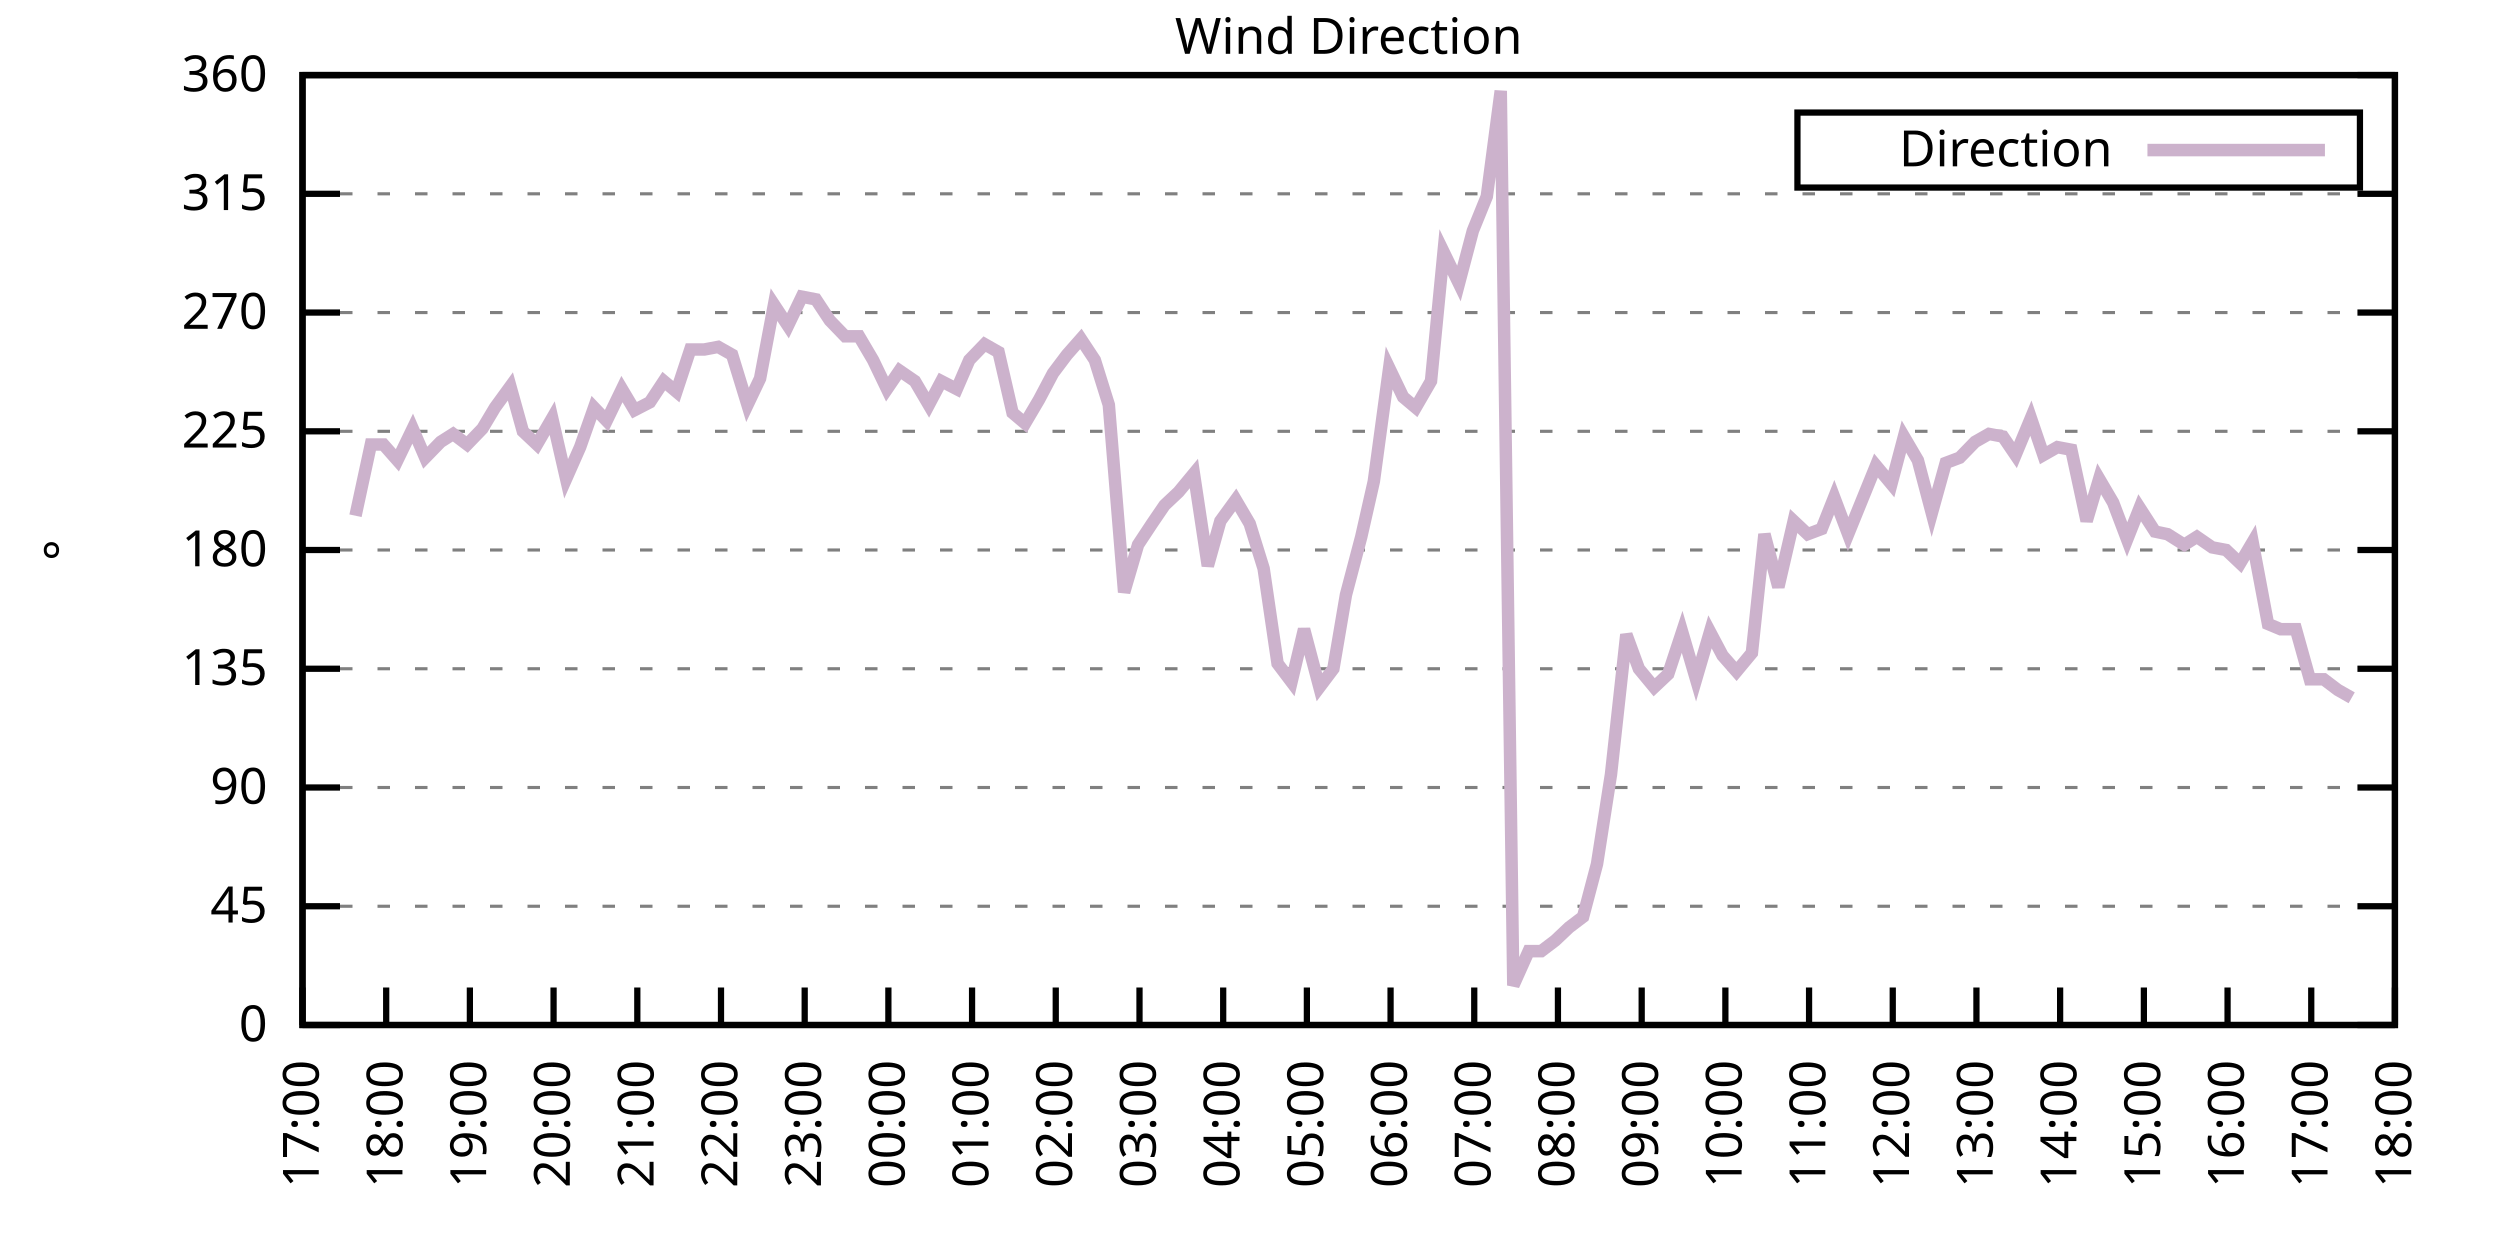
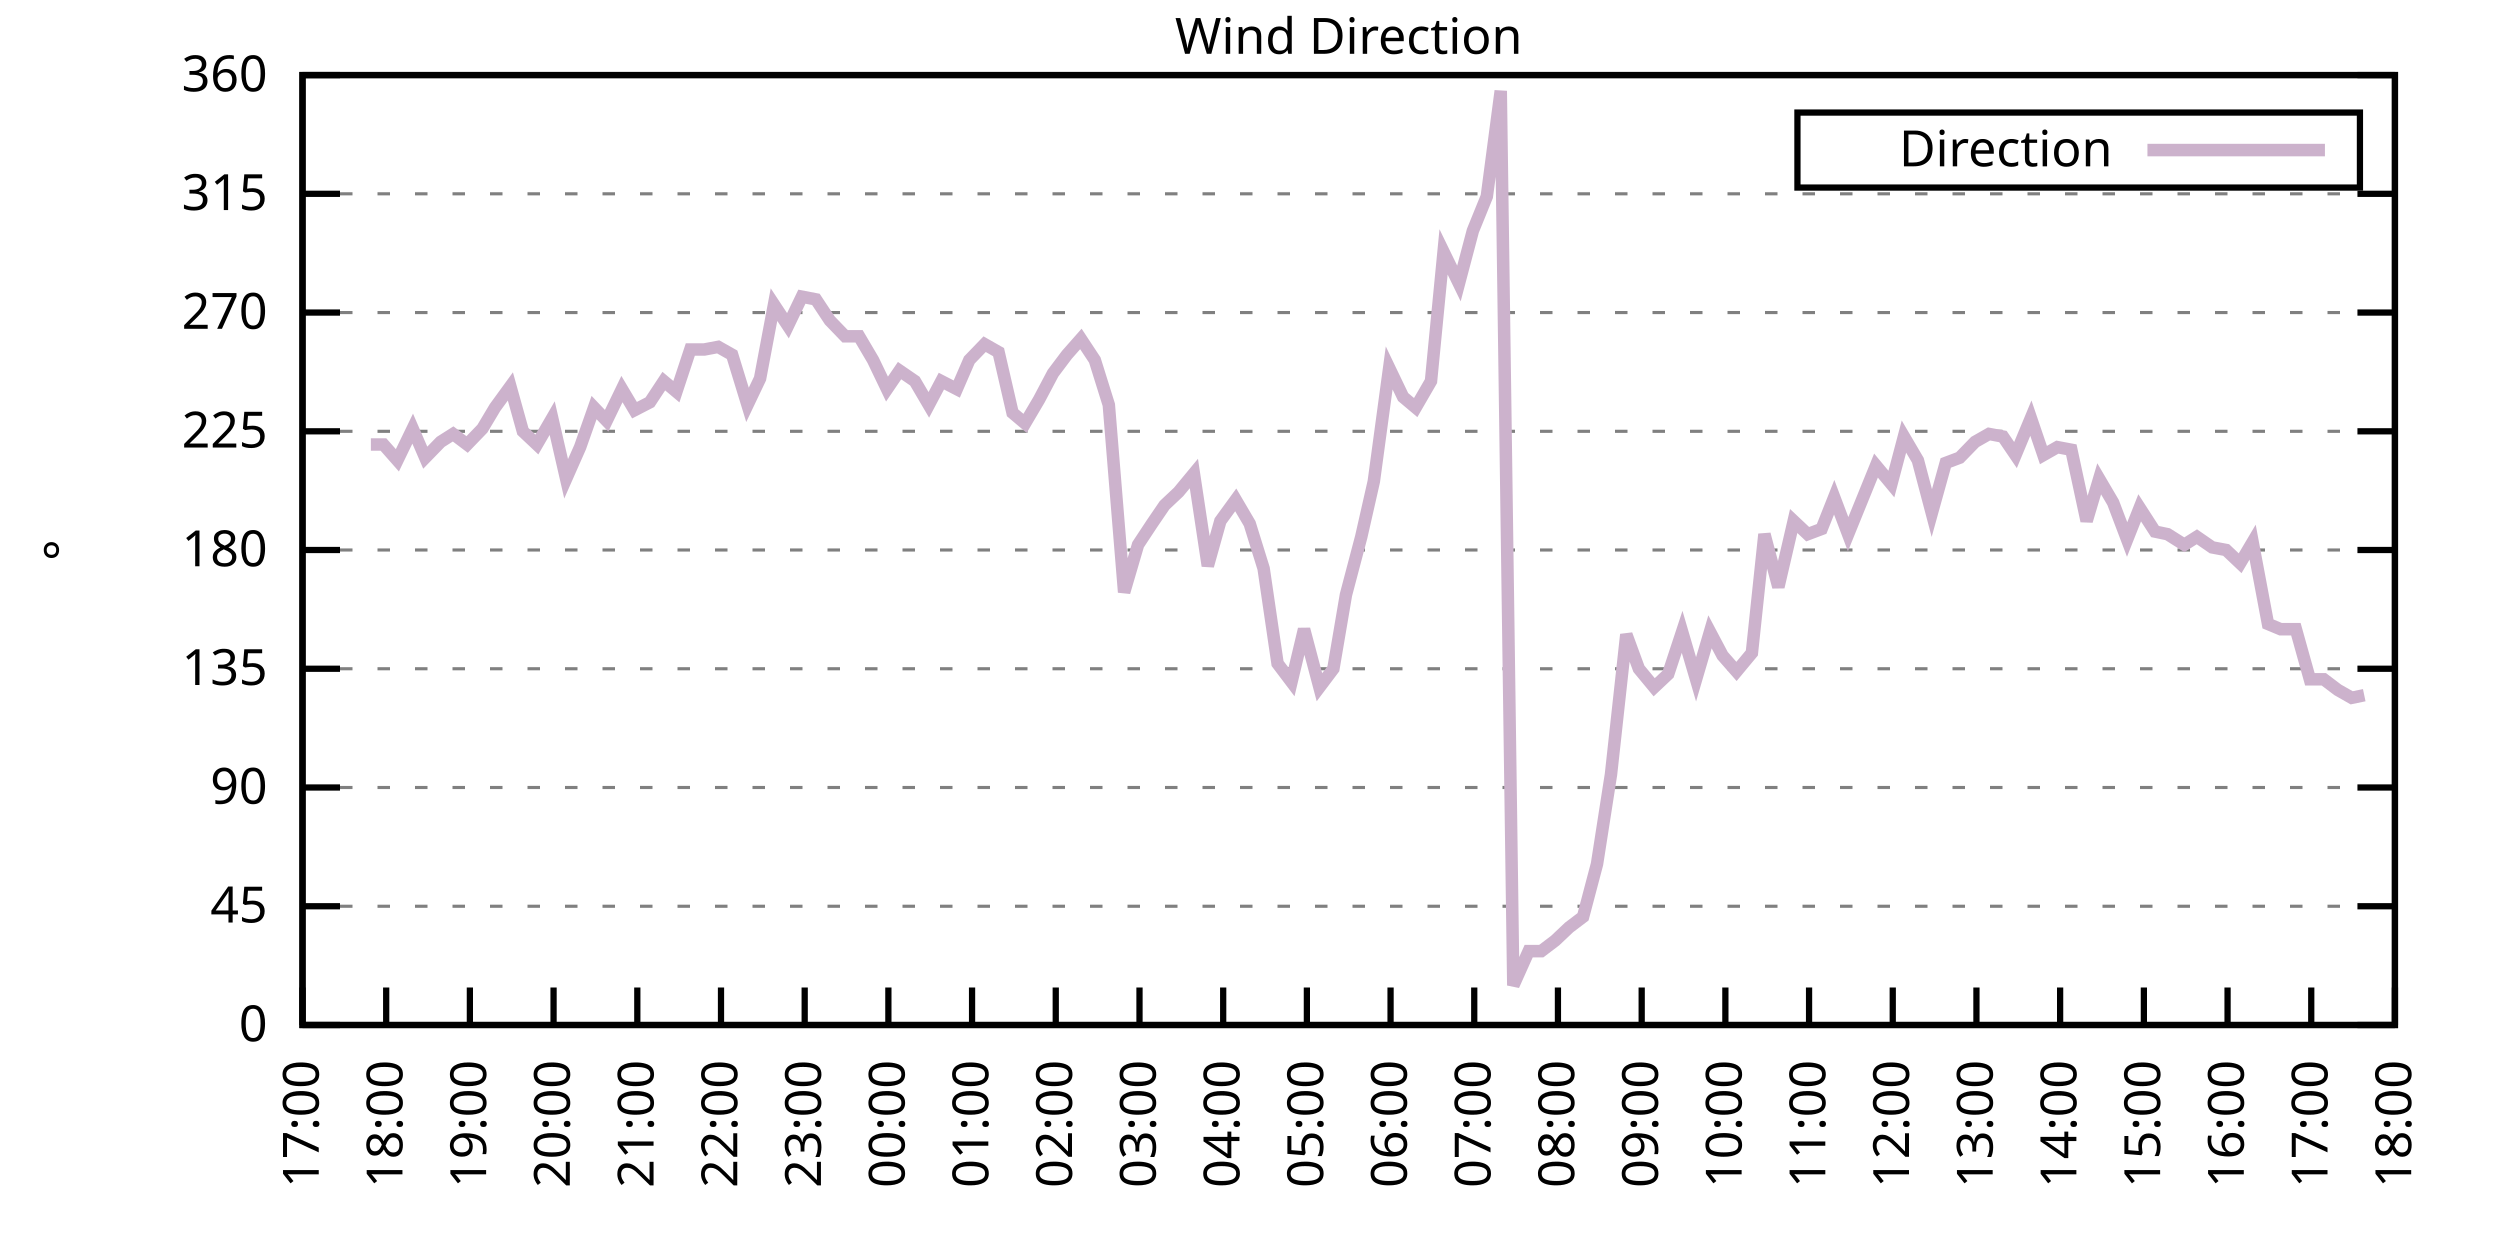
<svg xmlns="http://www.w3.org/2000/svg" xmlns:xlink="http://www.w3.org/1999/xlink" width="400" height="200" viewBox="0 0 400 200">
  <g id="gnuplot_canvas">
    <rect x="0" y="0" width="400" height="200" fill="none" />
    <defs>
      <circle id="gpDot" r="0.5" stroke-width="0.5" stroke="currentColor" />
      <path id="gpPt0" stroke-width="0.333" stroke="currentColor" d="M-1,0 h2 M0,-1 v2" />
      <path id="gpPt1" stroke-width="0.333" stroke="currentColor" d="M-1,-1 L1,1 M1,-1 L-1,1" />
      <path id="gpPt2" stroke-width="0.333" stroke="currentColor" d="M-1,0 L1,0 M0,-1 L0,1 M-1,-1 L1,1 M-1,1 L1,-1" />
      <rect id="gpPt3" stroke-width="0.333" stroke="currentColor" x="-1" y="-1" width="2" height="2" />
      <rect id="gpPt4" stroke-width="0.333" stroke="currentColor" fill="currentColor" x="-1" y="-1" width="2" height="2" />
      <circle id="gpPt5" stroke-width="0.333" stroke="currentColor" cx="0" cy="0" r="1" />
      <use xlink:href="#gpPt5" id="gpPt6" fill="currentColor" stroke="none" />
      <path id="gpPt7" stroke-width="0.333" stroke="currentColor" d="M0,-1.33 L-1.33,0.67 L1.33,0.67 z" />
      <use xlink:href="#gpPt7" id="gpPt8" fill="currentColor" stroke="none" />
      <use xlink:href="#gpPt7" id="gpPt9" stroke="currentColor" transform="rotate(180)" />
      <use xlink:href="#gpPt9" id="gpPt10" fill="currentColor" stroke="none" />
      <use xlink:href="#gpPt3" id="gpPt11" stroke="currentColor" transform="rotate(45)" />
      <use xlink:href="#gpPt11" id="gpPt12" fill="currentColor" stroke="none" />
      <path id="gpPt13" stroke-width="0.333" stroke="currentColor" d="M0,1.330 L1.265,0.411 L0.782,-1.067 L-0.782,-1.076 L-1.265,0.411 z" />
      <use xlink:href="#gpPt13" id="gpPt14" fill="currentColor" stroke="none" />
      <filter id="textbox" filterUnits="objectBoundingBox" x="0" y="0" height="1" width="1">
        <feFlood flood-color="white" flood-opacity="1" result="bgnd" />
        <feComposite in="SourceGraphic" in2="bgnd" operator="atop" />
      </filter>
      <filter id="greybox" filterUnits="objectBoundingBox" x="0" y="0" height="1" width="1">
        <feFlood flood-color="lightgrey" flood-opacity="1" result="grey" />
        <feComposite in="SourceGraphic" in2="grey" operator="atop" />
      </filter>
    </defs>
    <g fill="none" color="white" stroke="currentColor" stroke-width="1.00" stroke-linecap="butt" stroke-linejoin="miter">
</g>
    <g fill="none" color="black" stroke="currentColor" stroke-width="1.00" stroke-linecap="butt" stroke-linejoin="miter">
      <g stroke="none" shape-rendering="crispEdges">
        <polygon fill="rgb(255, 255, 255)" points="48.40,164.00 383.18,164.00 383.18,12.02 48.40,12.02 " />
      </g>
    </g>
    <g fill="none" color="black" stroke="currentColor" stroke-width="1.00" stroke-linecap="butt" stroke-linejoin="miter">
</g>
    <g fill="none" color="black" stroke="black" stroke-width="0.50" stroke-linecap="butt" stroke-linejoin="miter">
</g>
    <g fill="none" color="gray" stroke="currentColor" stroke-width="0.50" stroke-linecap="butt" stroke-linejoin="miter">
      <path stroke="gray" stroke-dasharray="2,4" class="gridline" d="M48.40,164.00 L383.19,164.00  " />
    </g>
    <g fill="none" color="gray" stroke="gray" stroke-width="1.00" stroke-linecap="butt" stroke-linejoin="miter">
</g>
    <g fill="none" color="black" stroke="currentColor" stroke-width="1.00" stroke-linecap="butt" stroke-linejoin="miter">
      <path stroke="black" d="M48.40,164.00 L54.40,164.00 M383.19,164.00 L377.19,164.00  " />
      <g transform="translate(42.80,166.60)" stroke="none" fill="black" font-family="Sans" font-size="8.00" text-anchor="end">
        <text>
          <tspan font-family="Sans"> 0</tspan>
        </text>
      </g>
    </g>
    <g fill="none" color="black" stroke="currentColor" stroke-width="1.00" stroke-linecap="butt" stroke-linejoin="miter">
</g>
    <g fill="none" color="black" stroke="black" stroke-width="0.50" stroke-linecap="butt" stroke-linejoin="miter">
</g>
    <g fill="none" color="gray" stroke="currentColor" stroke-width="0.50" stroke-linecap="butt" stroke-linejoin="miter">
      <path stroke="gray" stroke-dasharray="2,4" class="gridline" d="M48.40,145.00 L383.19,145.00  " />
    </g>
    <g fill="none" color="gray" stroke="gray" stroke-width="1.00" stroke-linecap="butt" stroke-linejoin="miter">
</g>
    <g fill="none" color="black" stroke="currentColor" stroke-width="1.00" stroke-linecap="butt" stroke-linejoin="miter">
      <path stroke="black" d="M48.40,145.00 L54.40,145.00 M383.19,145.00 L377.19,145.00  " />
      <g transform="translate(42.80,147.60)" stroke="none" fill="black" font-family="Sans" font-size="8.00" text-anchor="end">
        <text>
          <tspan font-family="Sans"> 45</tspan>
        </text>
      </g>
    </g>
    <g fill="none" color="black" stroke="currentColor" stroke-width="1.00" stroke-linecap="butt" stroke-linejoin="miter">
</g>
    <g fill="none" color="black" stroke="black" stroke-width="0.50" stroke-linecap="butt" stroke-linejoin="miter">
</g>
    <g fill="none" color="gray" stroke="currentColor" stroke-width="0.50" stroke-linecap="butt" stroke-linejoin="miter">
      <path stroke="gray" stroke-dasharray="2,4" class="gridline" d="M48.40,126.00 L383.19,126.00  " />
    </g>
    <g fill="none" color="gray" stroke="gray" stroke-width="1.00" stroke-linecap="butt" stroke-linejoin="miter">
</g>
    <g fill="none" color="black" stroke="currentColor" stroke-width="1.00" stroke-linecap="butt" stroke-linejoin="miter">
      <path stroke="black" d="M48.40,126.00 L54.40,126.00 M383.19,126.00 L377.19,126.00  " />
      <g transform="translate(42.80,128.60)" stroke="none" fill="black" font-family="Sans" font-size="8.00" text-anchor="end">
        <text>
          <tspan font-family="Sans"> 90</tspan>
        </text>
      </g>
    </g>
    <g fill="none" color="black" stroke="currentColor" stroke-width="1.00" stroke-linecap="butt" stroke-linejoin="miter">
</g>
    <g fill="none" color="black" stroke="black" stroke-width="0.50" stroke-linecap="butt" stroke-linejoin="miter">
</g>
    <g fill="none" color="gray" stroke="currentColor" stroke-width="0.50" stroke-linecap="butt" stroke-linejoin="miter">
      <path stroke="gray" stroke-dasharray="2,4" class="gridline" d="M48.40,107.00 L383.19,107.00  " />
    </g>
    <g fill="none" color="gray" stroke="gray" stroke-width="1.00" stroke-linecap="butt" stroke-linejoin="miter">
</g>
    <g fill="none" color="black" stroke="currentColor" stroke-width="1.00" stroke-linecap="butt" stroke-linejoin="miter">
      <path stroke="black" d="M48.40,107.00 L54.40,107.00 M383.19,107.00 L377.19,107.00  " />
      <g transform="translate(42.80,109.60)" stroke="none" fill="black" font-family="Sans" font-size="8.00" text-anchor="end">
        <text>
          <tspan font-family="Sans"> 135</tspan>
        </text>
      </g>
    </g>
    <g fill="none" color="black" stroke="currentColor" stroke-width="1.00" stroke-linecap="butt" stroke-linejoin="miter">
</g>
    <g fill="none" color="black" stroke="black" stroke-width="0.50" stroke-linecap="butt" stroke-linejoin="miter">
</g>
    <g fill="none" color="gray" stroke="currentColor" stroke-width="0.50" stroke-linecap="butt" stroke-linejoin="miter">
      <path stroke="gray" stroke-dasharray="2,4" class="gridline" d="M48.40,88.00 L383.19,88.00  " />
    </g>
    <g fill="none" color="gray" stroke="gray" stroke-width="1.00" stroke-linecap="butt" stroke-linejoin="miter">
</g>
    <g fill="none" color="black" stroke="currentColor" stroke-width="1.00" stroke-linecap="butt" stroke-linejoin="miter">
      <path stroke="black" d="M48.40,88.00 L54.40,88.00 M383.19,88.00 L377.19,88.00  " />
      <g transform="translate(42.80,90.60)" stroke="none" fill="black" font-family="Sans" font-size="8.00" text-anchor="end">
        <text>
          <tspan font-family="Sans"> 180</tspan>
        </text>
      </g>
    </g>
    <g fill="none" color="black" stroke="currentColor" stroke-width="1.00" stroke-linecap="butt" stroke-linejoin="miter">
</g>
    <g fill="none" color="black" stroke="black" stroke-width="0.50" stroke-linecap="butt" stroke-linejoin="miter">
</g>
    <g fill="none" color="gray" stroke="currentColor" stroke-width="0.50" stroke-linecap="butt" stroke-linejoin="miter">
      <path stroke="gray" stroke-dasharray="2,4" class="gridline" d="M48.40,69.01 L383.19,69.01  " />
    </g>
    <g fill="none" color="gray" stroke="gray" stroke-width="1.00" stroke-linecap="butt" stroke-linejoin="miter">
</g>
    <g fill="none" color="black" stroke="currentColor" stroke-width="1.00" stroke-linecap="butt" stroke-linejoin="miter">
      <path stroke="black" d="M48.40,69.01 L54.40,69.01 M383.19,69.01 L377.19,69.01  " />
      <g transform="translate(42.80,71.61)" stroke="none" fill="black" font-family="Sans" font-size="8.00" text-anchor="end">
        <text>
          <tspan font-family="Sans"> 225</tspan>
        </text>
      </g>
    </g>
    <g fill="none" color="black" stroke="currentColor" stroke-width="1.00" stroke-linecap="butt" stroke-linejoin="miter">
</g>
    <g fill="none" color="black" stroke="black" stroke-width="0.50" stroke-linecap="butt" stroke-linejoin="miter">
</g>
    <g fill="none" color="gray" stroke="currentColor" stroke-width="0.50" stroke-linecap="butt" stroke-linejoin="miter">
      <path stroke="gray" stroke-dasharray="2,4" class="gridline" d="M48.40,50.01 L383.19,50.01  " />
    </g>
    <g fill="none" color="gray" stroke="gray" stroke-width="1.00" stroke-linecap="butt" stroke-linejoin="miter">
</g>
    <g fill="none" color="black" stroke="currentColor" stroke-width="1.00" stroke-linecap="butt" stroke-linejoin="miter">
      <path stroke="black" d="M48.40,50.01 L54.40,50.01 M383.19,50.01 L377.19,50.01  " />
      <g transform="translate(42.80,52.61)" stroke="none" fill="black" font-family="Sans" font-size="8.00" text-anchor="end">
        <text>
          <tspan font-family="Sans"> 270</tspan>
        </text>
      </g>
    </g>
    <g fill="none" color="black" stroke="currentColor" stroke-width="1.00" stroke-linecap="butt" stroke-linejoin="miter">
</g>
    <g fill="none" color="black" stroke="black" stroke-width="0.50" stroke-linecap="butt" stroke-linejoin="miter">
</g>
    <g fill="none" color="gray" stroke="currentColor" stroke-width="0.50" stroke-linecap="butt" stroke-linejoin="miter">
      <path stroke="gray" stroke-dasharray="2,4" class="gridline" d="M48.40,31.01 L383.19,31.01  " />
    </g>
    <g fill="none" color="gray" stroke="gray" stroke-width="1.00" stroke-linecap="butt" stroke-linejoin="miter">
</g>
    <g fill="none" color="black" stroke="currentColor" stroke-width="1.00" stroke-linecap="butt" stroke-linejoin="miter">
      <path stroke="black" d="M48.40,31.01 L54.40,31.01 M383.19,31.01 L377.19,31.01  " />
      <g transform="translate(42.80,33.61)" stroke="none" fill="black" font-family="Sans" font-size="8.00" text-anchor="end">
        <text>
          <tspan font-family="Sans"> 315</tspan>
        </text>
      </g>
    </g>
    <g fill="none" color="black" stroke="currentColor" stroke-width="1.00" stroke-linecap="butt" stroke-linejoin="miter">
</g>
    <g fill="none" color="black" stroke="black" stroke-width="0.50" stroke-linecap="butt" stroke-linejoin="miter">
</g>
    <g fill="none" color="gray" stroke="currentColor" stroke-width="0.50" stroke-linecap="butt" stroke-linejoin="miter">
      <path stroke="gray" stroke-dasharray="2,4" class="gridline" d="M48.40,12.01 L383.19,12.01  " />
    </g>
    <g fill="none" color="gray" stroke="gray" stroke-width="1.00" stroke-linecap="butt" stroke-linejoin="miter">
</g>
    <g fill="none" color="black" stroke="currentColor" stroke-width="1.00" stroke-linecap="butt" stroke-linejoin="miter">
      <path stroke="black" d="M48.40,12.01 L54.40,12.01 M383.19,12.01 L377.19,12.01  " />
      <g transform="translate(42.80,14.61)" stroke="none" fill="black" font-family="Sans" font-size="8.00" text-anchor="end">
        <text>
          <tspan font-family="Sans"> 360</tspan>
        </text>
      </g>
    </g>
    <g fill="none" color="black" stroke="currentColor" stroke-width="1.00" stroke-linecap="butt" stroke-linejoin="miter">
      <path stroke="black" d="M48.40,164.00 L48.40,158.00  " />
      <g transform="translate(51.00,169.60) rotate(270.00)" stroke="none" fill="black" font-family="Sans" font-size="8.00" text-anchor="end">
        <text>
          <tspan font-family="Sans">17:00</tspan>
        </text>
      </g>
    </g>
    <g fill="none" color="black" stroke="currentColor" stroke-width="1.00" stroke-linecap="butt" stroke-linejoin="miter">
      <path stroke="black" d="M61.79,164.00 L61.79,158.00  " />
      <g transform="translate(64.39,169.60) rotate(270.00)" stroke="none" fill="black" font-family="Sans" font-size="8.00" text-anchor="end">
        <text>
          <tspan font-family="Sans">18:00</tspan>
        </text>
      </g>
    </g>
    <g fill="none" color="black" stroke="currentColor" stroke-width="1.00" stroke-linecap="butt" stroke-linejoin="miter">
      <path stroke="black" d="M75.18,164.00 L75.18,158.00  " />
      <g transform="translate(77.78,169.60) rotate(270.00)" stroke="none" fill="black" font-family="Sans" font-size="8.00" text-anchor="end">
        <text>
          <tspan font-family="Sans">19:00</tspan>
        </text>
      </g>
    </g>
    <g fill="none" color="black" stroke="currentColor" stroke-width="1.00" stroke-linecap="butt" stroke-linejoin="miter">
      <path stroke="black" d="M88.57,164.00 L88.57,158.00  " />
      <g transform="translate(91.17,169.60) rotate(270.00)" stroke="none" fill="black" font-family="Sans" font-size="8.00" text-anchor="end">
        <text>
          <tspan font-family="Sans">20:00</tspan>
        </text>
      </g>
    </g>
    <g fill="none" color="black" stroke="currentColor" stroke-width="1.00" stroke-linecap="butt" stroke-linejoin="miter">
      <path stroke="black" d="M101.97,164.00 L101.97,158.00  " />
      <g transform="translate(104.57,169.60) rotate(270.00)" stroke="none" fill="black" font-family="Sans" font-size="8.00" text-anchor="end">
        <text>
          <tspan font-family="Sans">21:00</tspan>
        </text>
      </g>
    </g>
    <g fill="none" color="black" stroke="currentColor" stroke-width="1.00" stroke-linecap="butt" stroke-linejoin="miter">
      <path stroke="black" d="M115.36,164.00 L115.36,158.00  " />
      <g transform="translate(117.96,169.60) rotate(270.00)" stroke="none" fill="black" font-family="Sans" font-size="8.00" text-anchor="end">
        <text>
          <tspan font-family="Sans">22:00</tspan>
        </text>
      </g>
    </g>
    <g fill="none" color="black" stroke="currentColor" stroke-width="1.00" stroke-linecap="butt" stroke-linejoin="miter">
      <path stroke="black" d="M128.75,164.00 L128.75,158.00  " />
      <g transform="translate(131.35,169.60) rotate(270.00)" stroke="none" fill="black" font-family="Sans" font-size="8.00" text-anchor="end">
        <text>
          <tspan font-family="Sans">23:00</tspan>
        </text>
      </g>
    </g>
    <g fill="none" color="black" stroke="currentColor" stroke-width="1.00" stroke-linecap="butt" stroke-linejoin="miter">
      <path stroke="black" d="M142.14,164.00 L142.14,158.00  " />
      <g transform="translate(144.74,169.60) rotate(270.00)" stroke="none" fill="black" font-family="Sans" font-size="8.00" text-anchor="end">
        <text>
          <tspan font-family="Sans">00:00</tspan>
        </text>
      </g>
    </g>
    <g fill="none" color="black" stroke="currentColor" stroke-width="1.00" stroke-linecap="butt" stroke-linejoin="miter">
      <path stroke="black" d="M155.53,164.00 L155.53,158.00  " />
      <g transform="translate(158.13,169.60) rotate(270.00)" stroke="none" fill="black" font-family="Sans" font-size="8.00" text-anchor="end">
        <text>
          <tspan font-family="Sans">01:00</tspan>
        </text>
      </g>
    </g>
    <g fill="none" color="black" stroke="currentColor" stroke-width="1.00" stroke-linecap="butt" stroke-linejoin="miter">
      <path stroke="black" d="M168.92,164.00 L168.92,158.00  " />
      <g transform="translate(171.52,169.60) rotate(270.00)" stroke="none" fill="black" font-family="Sans" font-size="8.00" text-anchor="end">
        <text>
          <tspan font-family="Sans">02:00</tspan>
        </text>
      </g>
    </g>
    <g fill="none" color="black" stroke="currentColor" stroke-width="1.00" stroke-linecap="butt" stroke-linejoin="miter">
      <path stroke="black" d="M182.32,164.00 L182.32,158.00  " />
      <g transform="translate(184.92,169.60) rotate(270.00)" stroke="none" fill="black" font-family="Sans" font-size="8.00" text-anchor="end">
        <text>
          <tspan font-family="Sans">03:00</tspan>
        </text>
      </g>
    </g>
    <g fill="none" color="black" stroke="currentColor" stroke-width="1.00" stroke-linecap="butt" stroke-linejoin="miter">
      <path stroke="black" d="M195.71,164.00 L195.71,158.00  " />
      <g transform="translate(198.31,169.60) rotate(270.00)" stroke="none" fill="black" font-family="Sans" font-size="8.00" text-anchor="end">
        <text>
          <tspan font-family="Sans">04:00</tspan>
        </text>
      </g>
    </g>
    <g fill="none" color="black" stroke="currentColor" stroke-width="1.00" stroke-linecap="butt" stroke-linejoin="miter">
      <path stroke="black" d="M209.10,164.00 L209.10,158.00  " />
      <g transform="translate(211.70,169.60) rotate(270.00)" stroke="none" fill="black" font-family="Sans" font-size="8.00" text-anchor="end">
        <text>
          <tspan font-family="Sans">05:00</tspan>
        </text>
      </g>
    </g>
    <g fill="none" color="black" stroke="currentColor" stroke-width="1.00" stroke-linecap="butt" stroke-linejoin="miter">
      <path stroke="black" d="M222.49,164.00 L222.49,158.00  " />
      <g transform="translate(225.09,169.60) rotate(270.00)" stroke="none" fill="black" font-family="Sans" font-size="8.00" text-anchor="end">
        <text>
          <tspan font-family="Sans">06:00</tspan>
        </text>
      </g>
    </g>
    <g fill="none" color="black" stroke="currentColor" stroke-width="1.00" stroke-linecap="butt" stroke-linejoin="miter">
      <path stroke="black" d="M235.88,164.00 L235.88,158.00  " />
      <g transform="translate(238.48,169.60) rotate(270.00)" stroke="none" fill="black" font-family="Sans" font-size="8.00" text-anchor="end">
        <text>
          <tspan font-family="Sans">07:00</tspan>
        </text>
      </g>
    </g>
    <g fill="none" color="black" stroke="currentColor" stroke-width="1.00" stroke-linecap="butt" stroke-linejoin="miter">
      <path stroke="black" d="M249.27,164.00 L249.27,158.00  " />
      <g transform="translate(251.87,169.60) rotate(270.00)" stroke="none" fill="black" font-family="Sans" font-size="8.00" text-anchor="end">
        <text>
          <tspan font-family="Sans">08:00</tspan>
        </text>
      </g>
    </g>
    <g fill="none" color="black" stroke="currentColor" stroke-width="1.00" stroke-linecap="butt" stroke-linejoin="miter">
      <path stroke="black" d="M262.67,164.00 L262.67,158.00  " />
      <g transform="translate(265.27,169.60) rotate(270.00)" stroke="none" fill="black" font-family="Sans" font-size="8.00" text-anchor="end">
        <text>
          <tspan font-family="Sans">09:00</tspan>
        </text>
      </g>
    </g>
    <g fill="none" color="black" stroke="currentColor" stroke-width="1.00" stroke-linecap="butt" stroke-linejoin="miter">
      <path stroke="black" d="M276.06,164.00 L276.06,158.00  " />
      <g transform="translate(278.66,169.60) rotate(270.00)" stroke="none" fill="black" font-family="Sans" font-size="8.00" text-anchor="end">
        <text>
          <tspan font-family="Sans">10:00</tspan>
        </text>
      </g>
    </g>
    <g fill="none" color="black" stroke="currentColor" stroke-width="1.00" stroke-linecap="butt" stroke-linejoin="miter">
      <path stroke="black" d="M289.45,164.00 L289.45,158.00  " />
      <g transform="translate(292.05,169.60) rotate(270.00)" stroke="none" fill="black" font-family="Sans" font-size="8.00" text-anchor="end">
        <text>
          <tspan font-family="Sans">11:00</tspan>
        </text>
      </g>
    </g>
    <g fill="none" color="black" stroke="currentColor" stroke-width="1.00" stroke-linecap="butt" stroke-linejoin="miter">
      <path stroke="black" d="M302.84,164.00 L302.84,158.00  " />
      <g transform="translate(305.44,169.60) rotate(270.00)" stroke="none" fill="black" font-family="Sans" font-size="8.00" text-anchor="end">
        <text>
          <tspan font-family="Sans">12:00</tspan>
        </text>
      </g>
    </g>
    <g fill="none" color="black" stroke="currentColor" stroke-width="1.00" stroke-linecap="butt" stroke-linejoin="miter">
      <path stroke="black" d="M316.23,164.00 L316.23,158.00  " />
      <g transform="translate(318.83,169.60) rotate(270.00)" stroke="none" fill="black" font-family="Sans" font-size="8.00" text-anchor="end">
        <text>
          <tspan font-family="Sans">13:00</tspan>
        </text>
      </g>
    </g>
    <g fill="none" color="black" stroke="currentColor" stroke-width="1.00" stroke-linecap="butt" stroke-linejoin="miter">
      <path stroke="black" d="M329.62,164.00 L329.62,158.00  " />
      <g transform="translate(332.22,169.60) rotate(270.00)" stroke="none" fill="black" font-family="Sans" font-size="8.00" text-anchor="end">
        <text>
          <tspan font-family="Sans">14:00</tspan>
        </text>
      </g>
    </g>
    <g fill="none" color="black" stroke="currentColor" stroke-width="1.00" stroke-linecap="butt" stroke-linejoin="miter">
      <path stroke="black" d="M343.02,164.00 L343.02,158.00  " />
      <g transform="translate(345.62,169.60) rotate(270.00)" stroke="none" fill="black" font-family="Sans" font-size="8.00" text-anchor="end">
        <text>
          <tspan font-family="Sans">15:00</tspan>
        </text>
      </g>
    </g>
    <g fill="none" color="black" stroke="currentColor" stroke-width="1.00" stroke-linecap="butt" stroke-linejoin="miter">
      <path stroke="black" d="M356.41,164.00 L356.41,158.00  " />
      <g transform="translate(359.01,169.60) rotate(270.00)" stroke="none" fill="black" font-family="Sans" font-size="8.00" text-anchor="end">
        <text>
          <tspan font-family="Sans">16:00</tspan>
        </text>
      </g>
    </g>
    <g fill="none" color="black" stroke="currentColor" stroke-width="1.00" stroke-linecap="butt" stroke-linejoin="miter">
      <path stroke="black" d="M369.80,164.00 L369.80,158.00  " />
      <g transform="translate(372.40,169.60) rotate(270.00)" stroke="none" fill="black" font-family="Sans" font-size="8.00" text-anchor="end">
        <text>
          <tspan font-family="Sans">17:00</tspan>
        </text>
      </g>
    </g>
    <g fill="none" color="black" stroke="currentColor" stroke-width="1.00" stroke-linecap="butt" stroke-linejoin="miter">
      <path stroke="black" d="M383.19,164.00 L383.19,158.00  " />
      <g transform="translate(385.79,169.60) rotate(270.00)" stroke="none" fill="black" font-family="Sans" font-size="8.00" text-anchor="end">
        <text>
          <tspan font-family="Sans">18:00</tspan>
        </text>
      </g>
    </g>
    <g fill="none" color="black" stroke="currentColor" stroke-width="1.00" stroke-linecap="butt" stroke-linejoin="miter">
</g>
    <g fill="none" color="black" stroke="currentColor" stroke-width="1.00" stroke-linecap="butt" stroke-linejoin="miter">
      <path stroke="black" d="M48.40,12.01 L48.40,164.00 L383.19,164.00 L383.19,12.01 L48.40,12.01 Z  " />
    </g>
    <g fill="none" color="black" stroke="currentColor" stroke-width="1.00" stroke-linecap="butt" stroke-linejoin="miter">
</g>
    <g fill="none" color="black" stroke="currentColor" stroke-width="1.00" stroke-linecap="butt" stroke-linejoin="miter">
      <path stroke="black" d="M287.59,30.01 L287.59,18.01 L377.59,18.01 L377.59,30.01 L287.59,30.01 Z  " />
    </g>
    <g id="Wind_direction_plot_1">
      <g fill="none" color="white" stroke="black" stroke-width="2.00" stroke-linecap="butt" stroke-linejoin="miter">
</g>
      <g fill="none" color="black" stroke="currentColor" stroke-width="2.00" stroke-linecap="butt" stroke-linejoin="miter">
        <g transform="translate(337.99,26.61)" stroke="none" fill="black" font-family="Sans" font-size="8.00" text-anchor="end">
          <text>
            <tspan font-family="Sans">Direction</tspan>
          </text>
        </g>
      </g>
      <g fill="none" color="black" stroke="currentColor" stroke-width="2.00" stroke-linecap="butt" stroke-linejoin="miter">
-         <path stroke="rgb(204, 178, 204)" d="M343.59,24.01 L371.99,24.01 M56.88,82.52 L59.34,71.12 L61.35,71.12 L63.58,73.65 L66.03,68.58 L68.04,73.23   L70.50,70.70 L72.50,69.43 L74.74,71.12 L77.19,68.58 L79.20,65.21 L81.66,61.83 L83.66,69.01 L85.90,71.12   L88.35,66.90 L90.58,76.61 L92.82,71.54 L95.05,65.21 L97.06,67.32 L99.51,62.25 L101.52,65.63 L103.98,64.36   L106.21,60.98 L108.22,62.67 L110.45,55.92 L112.68,55.92 L114.91,55.50 L117.14,56.76 L119.60,64.78 L121.61,60.56   L123.84,48.74 L126.07,52.12 L128.30,47.47 L130.54,47.90 L132.77,51.27 L135.22,53.81 L137.45,53.81 L139.69,57.61   L141.92,62.25 L143.93,59.30 L146.38,60.98 L148.61,64.78 L150.62,60.98 L153.08,62.25 L155.09,57.61 L157.54,55.07   L159.77,56.34 L162.01,66.05 L164.01,67.74 L166.25,63.94 L168.48,59.72 L170.71,56.76 L172.94,54.23 L175.17,57.61   L177.41,64.78 L179.86,94.76 L182.09,87.16 L184.32,83.78 L186.33,80.83 L188.57,78.72 L191.02,75.76 L193.25,90.54   L195.26,83.36 L197.72,79.98 L199.95,83.78 L202.18,90.96 L204.41,106.16 L206.64,109.11 L208.65,100.67 L211.11,109.96   L213.34,107.00 L215.35,95.18 L217.80,85.89 L219.81,77.03 L222.27,58.87 L224.50,63.52 L226.51,65.21 L228.96,60.98   L230.97,40.30 L233.43,45.36 L235.66,36.92 L237.89,31.43 L240.12,14.54 L242.13,157.67 L244.59,152.18 L246.60,152.18   L248.83,150.49 L251.06,148.38 L253.29,146.69 L255.52,138.25 L257.76,123.89 L260.21,101.52 L262.22,107.00 L264.67,109.96   L266.91,107.85 L269.14,101.09 L271.37,108.69 L273.60,101.09 L275.61,104.89 L277.84,107.43 L280.30,104.47 L282.31,85.47   L284.54,93.92 L286.99,83.36 L289.23,85.47 L291.46,84.63 L293.47,79.56 L295.70,85.47 L300.16,74.49 L302.62,77.45   L304.63,69.85 L306.86,73.65 L309.09,82.09 L311.32,74.07 L313.55,73.23 L316.01,70.70 L318.24,69.43 L320.47,69.85   L322.48,72.81 L324.94,66.90 L326.95,72.81 L329.18,71.54 L331.41,71.96 L333.86,83.36 L335.87,76.61 L338.10,80.41   L340.34,86.32 L342.35,81.25 L344.80,85.05 L346.81,85.47 L349.49,87.16 L351.50,85.89 L353.95,87.58 L356.18,88.00   L358.42,90.12 L360.42,86.74 L362.88,99.83 L364.89,100.67 L367.34,100.67 L369.58,108.69 L371.81,108.69 L374.04,110.38   L376.27,111.65  " />
+         <path stroke="rgb(204, 178, 204)" d="M343.59,24.01 L371.99,24.01 M59.34,71.12 L61.35,71.12 L63.58,73.65 L66.03,68.58 L68.04,73.23 L70.50,70.70   L72.50,69.43 L74.74,71.12 L77.19,68.58 L79.20,65.21 L81.66,61.83 L83.66,69.01 L85.90,71.12 L88.35,66.90   L90.58,76.61 L92.82,71.54 L95.05,65.21 L97.06,67.32 L99.51,62.25 L101.52,65.63 L103.98,64.36 L106.21,60.98   L108.22,62.67 L110.45,55.92 L112.68,55.92 L114.91,55.50 L117.14,56.76 L119.60,64.78 L121.61,60.56 L123.84,48.74   L126.07,52.12 L128.30,47.47 L130.54,47.90 L132.77,51.27 L135.22,53.81 L137.45,53.81 L139.69,57.61 L141.92,62.25   L143.93,59.30 L146.38,60.98 L148.61,64.78 L150.62,60.98 L153.08,62.25 L155.09,57.61 L157.54,55.07 L159.77,56.34   L162.01,66.05 L164.01,67.74 L166.25,63.94 L168.48,59.72 L170.71,56.76 L172.94,54.23 L175.17,57.61 L177.41,64.78   L179.86,94.76 L182.09,87.16 L184.32,83.78 L186.33,80.83 L188.57,78.72 L191.02,75.76 L193.25,90.54 L195.26,83.36   L197.72,79.98 L199.95,83.78 L202.18,90.96 L204.41,106.16 L206.64,109.11 L208.65,100.67 L211.11,109.96 L213.34,107.00   L215.35,95.18 L217.80,85.89 L219.81,77.03 L222.27,58.87 L224.50,63.52 L226.51,65.21 L228.96,60.98 L230.97,40.30   L233.43,45.36 L235.66,36.92 L237.89,31.43 L240.12,14.54 L242.13,157.67 L244.59,152.18 L246.60,152.18 L248.83,150.49   L251.06,148.38 L253.29,146.69 L255.52,138.25 L257.76,123.89 L260.21,101.52 L262.22,107.00 L264.67,109.96 L266.91,107.85   L269.14,101.09 L271.37,108.69 L273.60,101.09 L275.61,104.89 L277.84,107.43 L280.30,104.47 L282.31,85.47 L284.54,93.92   L286.99,83.36 L289.23,85.47 L291.46,84.63 L293.47,79.56 L295.70,85.47 L300.16,74.49 L302.62,77.45 L304.63,69.85   L306.86,73.65 L309.09,82.09 L311.32,74.07 L313.55,73.23 L316.01,70.70 L318.24,69.43 L320.47,69.85 L322.48,72.81   L324.94,66.90 L326.95,72.81 L329.18,71.54 L331.41,71.96 L333.86,83.36 L335.87,76.61 L338.10,80.41 L340.34,86.32   L342.35,81.25 L344.80,85.05 L346.81,85.47 L349.49,87.16 L351.50,85.89 L353.95,87.58 L356.18,88.00 L358.42,90.12   L360.42,86.74 L362.88,99.83 L364.89,100.67 L367.34,100.67 L369.58,108.69 L371.81,108.69 L374.04,110.38 L376.27,111.65   L378.28,111.23  " />
      </g>
    </g>
    <g fill="none" color="black" stroke="currentColor" stroke-width="2.00" stroke-linecap="butt" stroke-linejoin="miter">
</g>
    <g fill="none" color="black" stroke="black" stroke-width="1.00" stroke-linecap="butt" stroke-linejoin="miter">
</g>
    <g fill="none" color="black" stroke="currentColor" stroke-width="1.00" stroke-linecap="butt" stroke-linejoin="miter">
      <path stroke="black" d="M48.40,12.01 L48.40,164.00 L383.19,164.00 L383.19,12.01 L48.40,12.01 Z  " />
      <g transform="translate(12.80,88.01) rotate(270.00)" stroke="none" fill="black" font-family="Sans" font-size="8.00" text-anchor="middle">
        <text>
          <tspan font-family="Sans">°</tspan>
        </text>
      </g>
    </g>
    <g fill="none" color="black" stroke="currentColor" stroke-width="1.00" stroke-linecap="butt" stroke-linejoin="miter">
</g>
    <g fill="none" color="black" stroke="currentColor" stroke-width="1.00" stroke-linecap="butt" stroke-linejoin="miter">
      <g transform="translate(215.79,8.61)" stroke="none" fill="black" font-family="Sans" font-size="8.00" text-anchor="middle">
        <text>
          <tspan font-family="Sans">Wind Direction</tspan>
        </text>
      </g>
    </g>
    <g fill="none" color="black" stroke="currentColor" stroke-width="1.00" stroke-linecap="butt" stroke-linejoin="miter">
</g>
  </g>
</svg>
